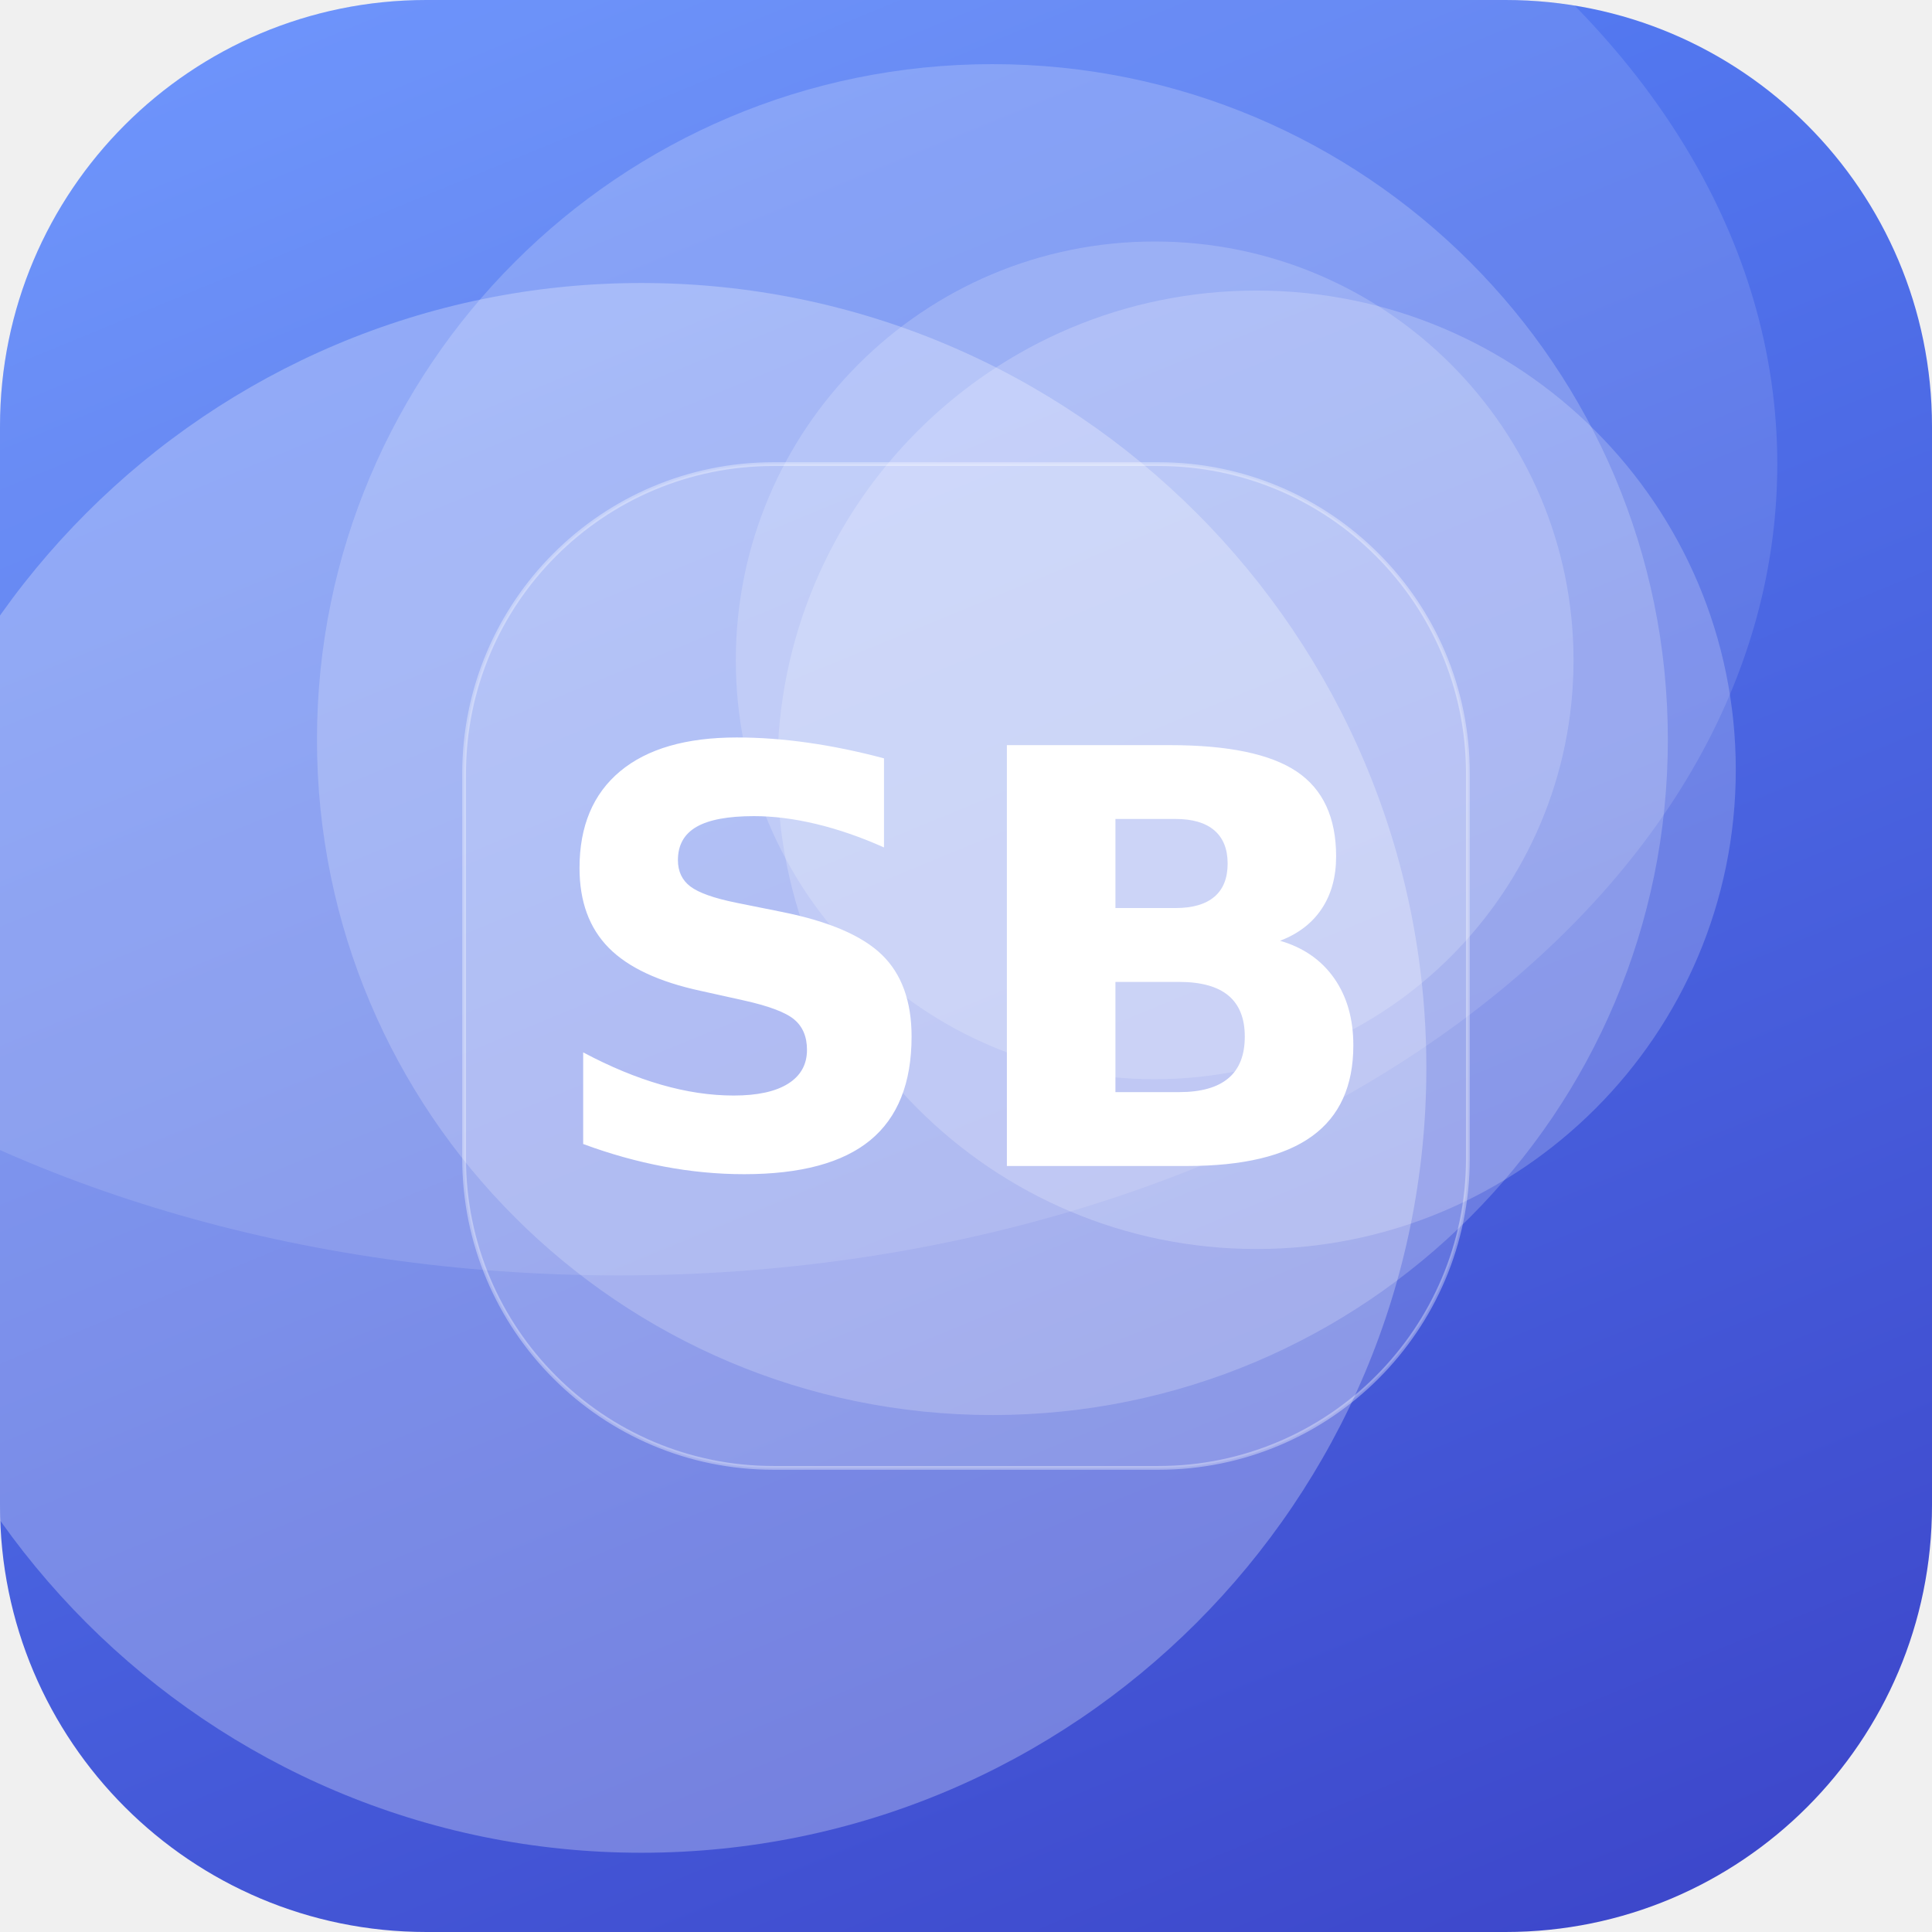
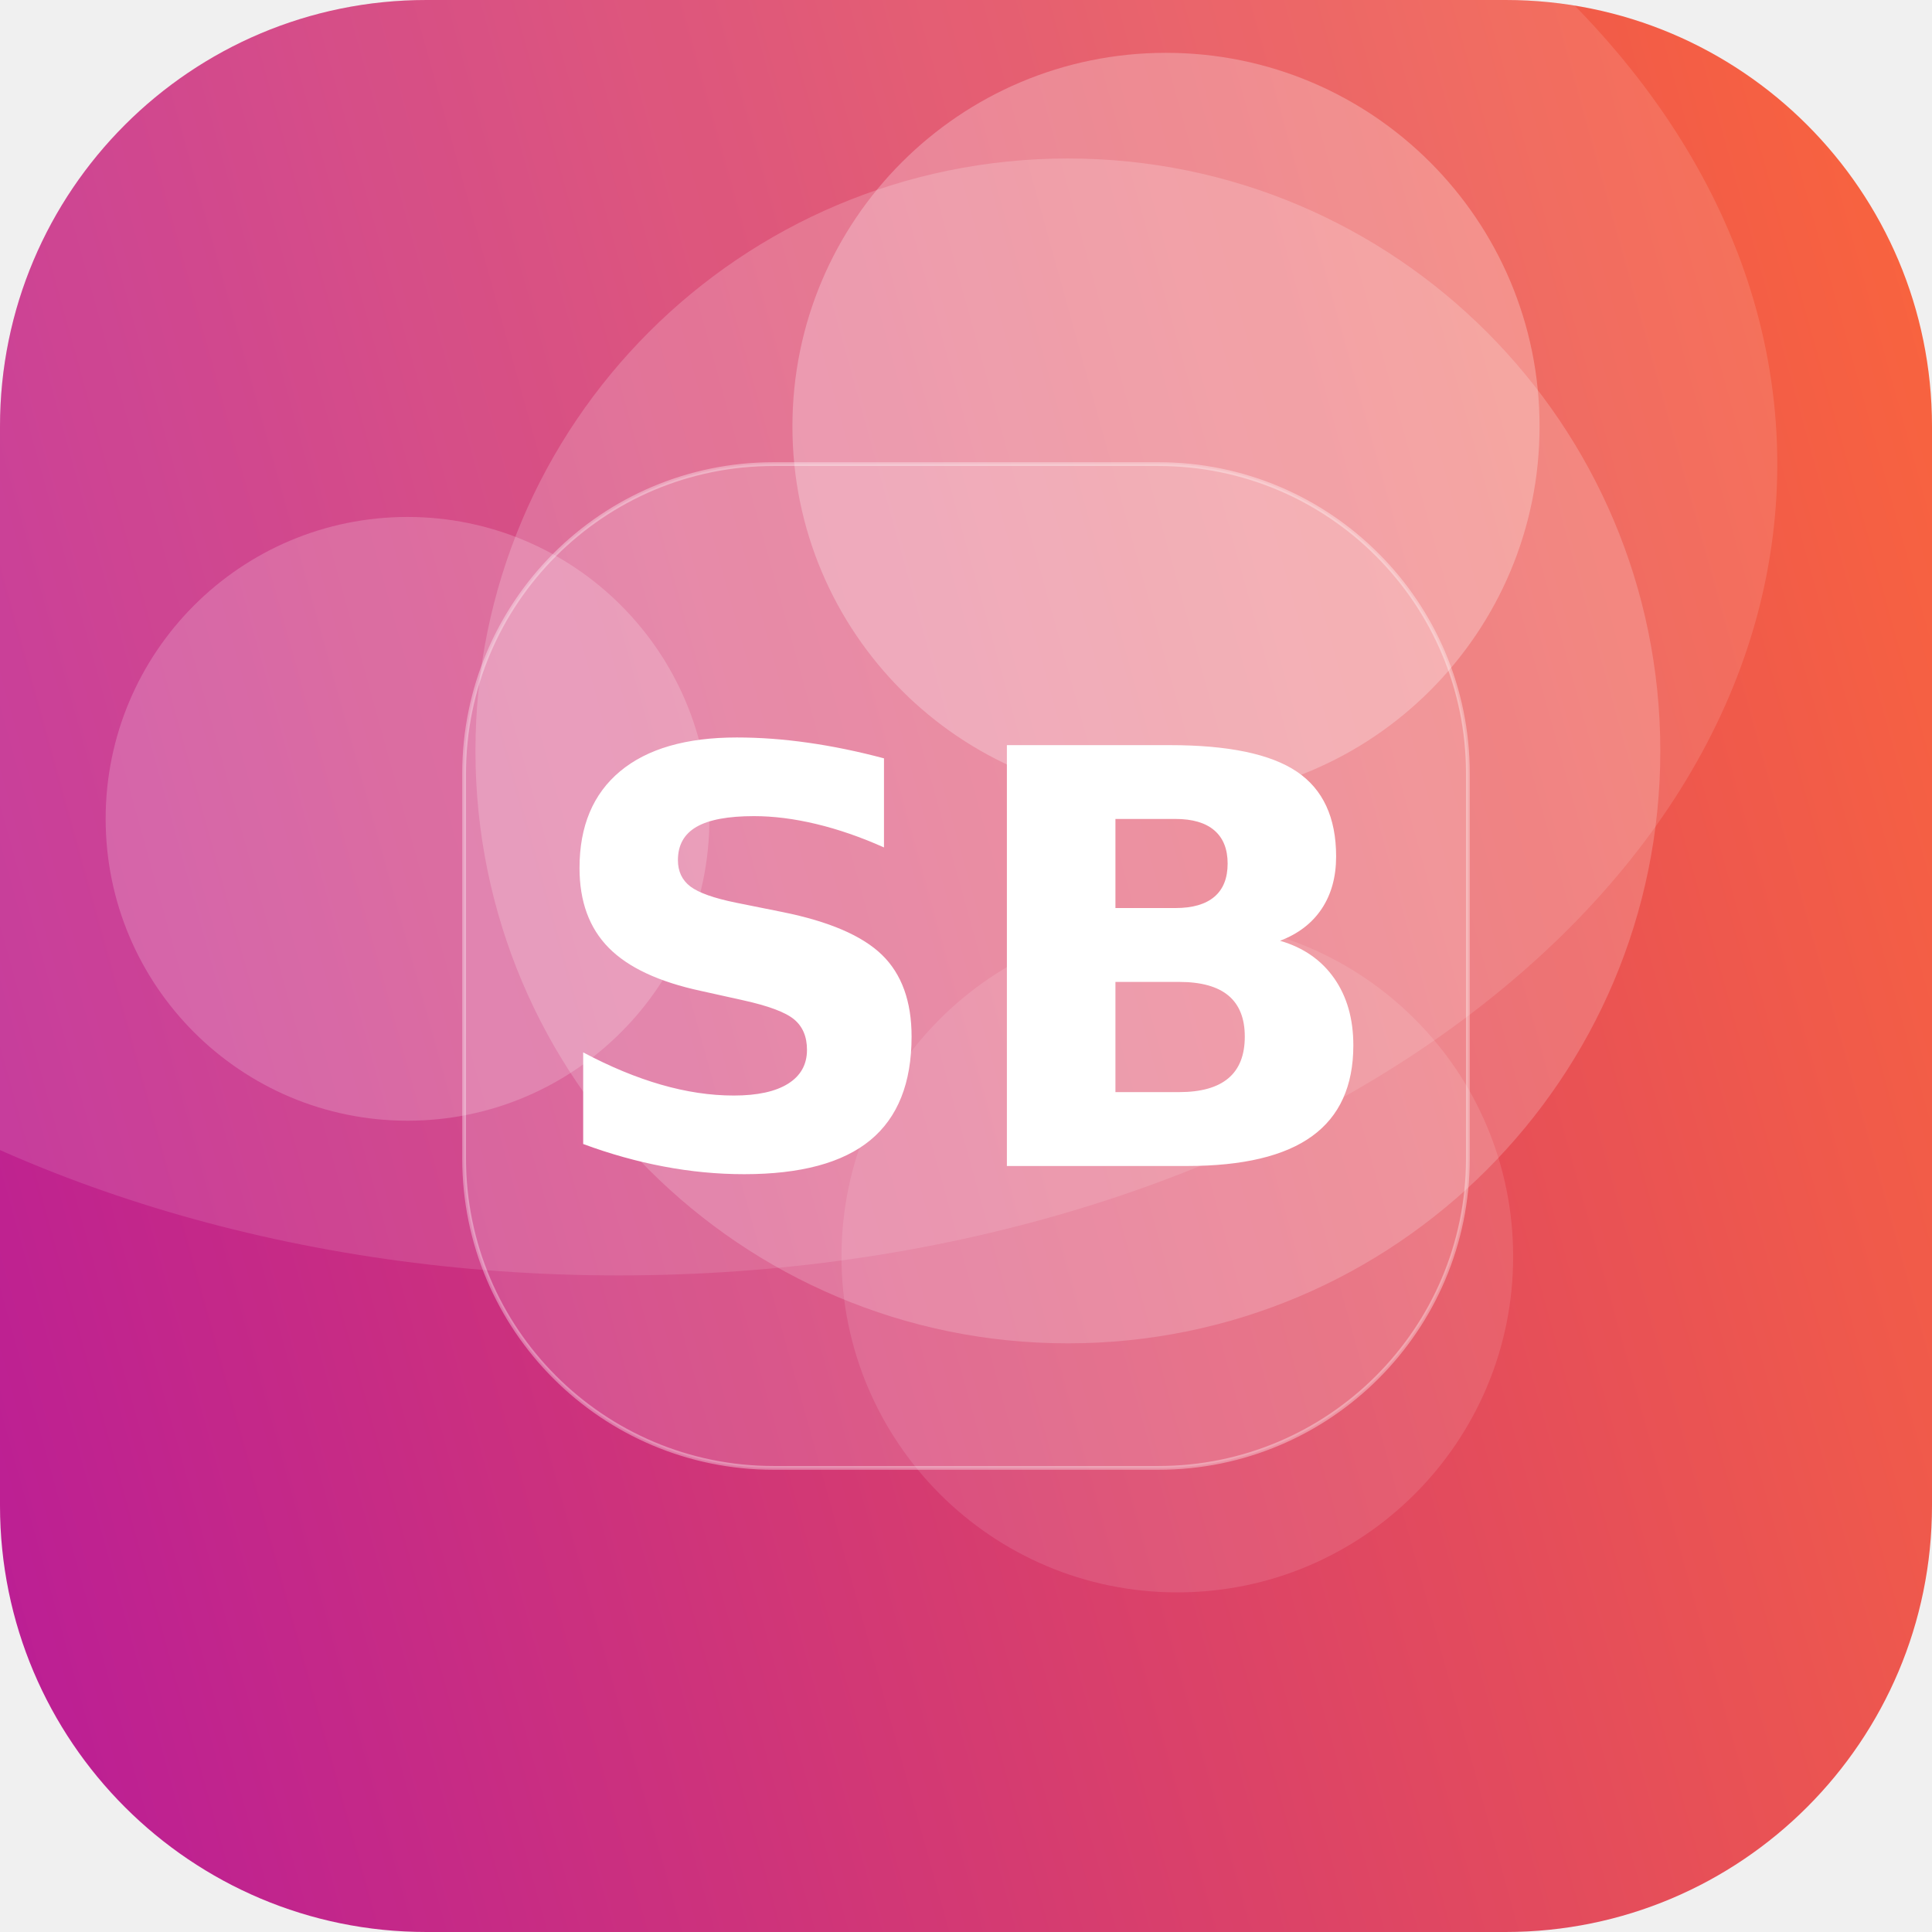
<svg xmlns="http://www.w3.org/2000/svg" width="512" height="512" viewBox="0 0 512 512">
  <defs>
-     <linearGradient id="g" x1="0" y1="0" x2="1" y2="1" gradientTransform="rotate(22 0.5 0.5)">
-       <stop offset="0" stop-color="#5C8CFF" />
-       <stop offset="1" stop-color="#3A41C6" />
+     <linearGradient id="g" x1="0" y1="0" x2="1" y2="1" gradientTransform="rotate(120 0.5 0.5)">
+       <stop offset="0" stop-color="#FF6B35" />
+       <stop offset="1" stop-color="#B5179E" />
    </linearGradient>
    <clipPath id="c">
      <rect width="512" height="512" rx="113" />
    </clipPath>
  </defs>
  <g clip-path="url(#c)">
    <rect width="512" height="512" fill="url(#g)" />
-     <circle cx="263" cy="196" r="179" fill="#FFFFFF" fill-opacity="0.20" />
-     <circle cx="170" cy="283" r="208" fill="#FFFFFF" fill-opacity="0.27" />
-     <circle cx="306" cy="175" r="111" fill="#FFFFFF" fill-opacity="0.18" />
-     <circle cx="333" cy="204" r="127" fill="#FFFFFF" fill-opacity="0.20" />
+     <circle cx="309" cy="113" r="99" fill="#FFFFFF" fill-opacity="0.26" />
+     <circle cx="283" cy="199" r="157" fill="#FFFFFF" fill-opacity="0.19" />
+     <circle cx="312" cy="333" r="89" fill="#FFFFFF" fill-opacity="0.11" />
+     <circle cx="108" cy="217" r="80" fill="#FFFFFF" fill-opacity="0.19" />
    <ellipse cx="164" cy="123" rx="307" ry="215" fill="#FFFFFF" fill-opacity="0.12" />
    <rect x="123" y="123" width="266" height="266" rx="82" fill="#FFFFFF" fill-opacity="0.16" stroke="#FFFFFF" stroke-opacity="0.35" />
    <text x="50%" y="50%" dy="53" text-anchor="middle" font-family="DejaVu Sans, Helvetica, Arial, sans-serif" font-weight="bold" font-size="153" fill="#FFFFFF">SB</text>
  </g>
</svg>
